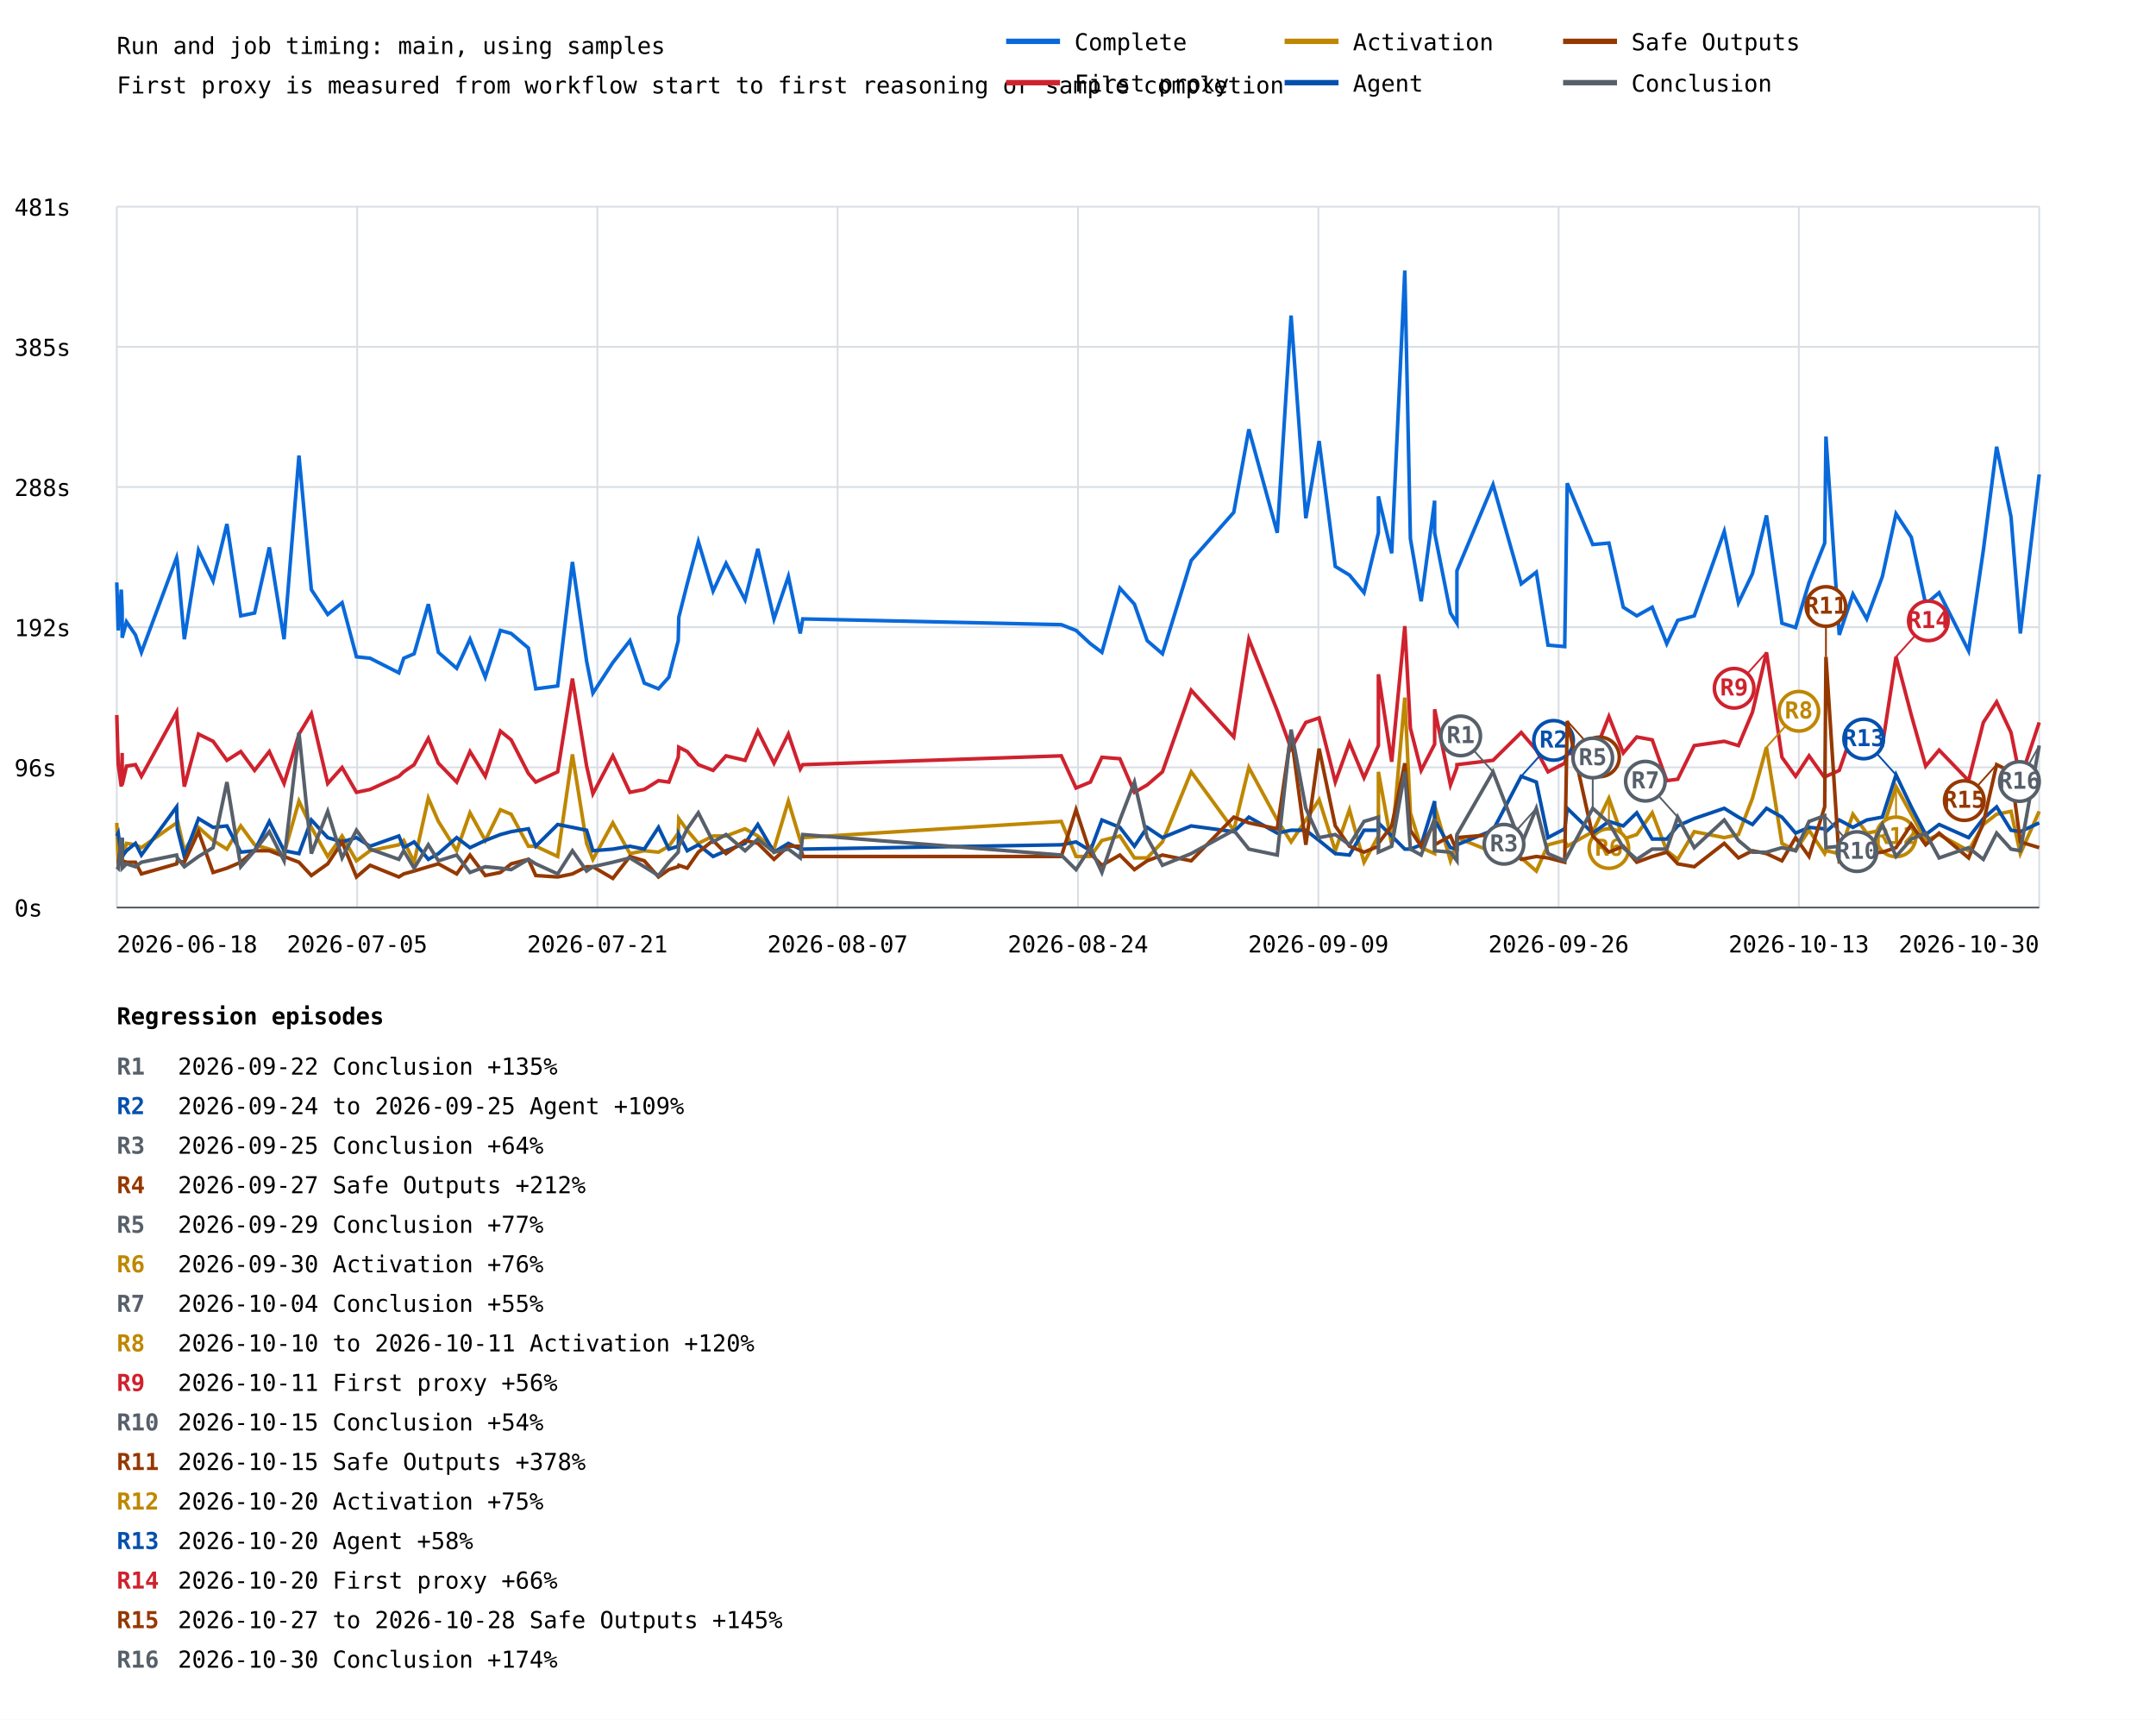
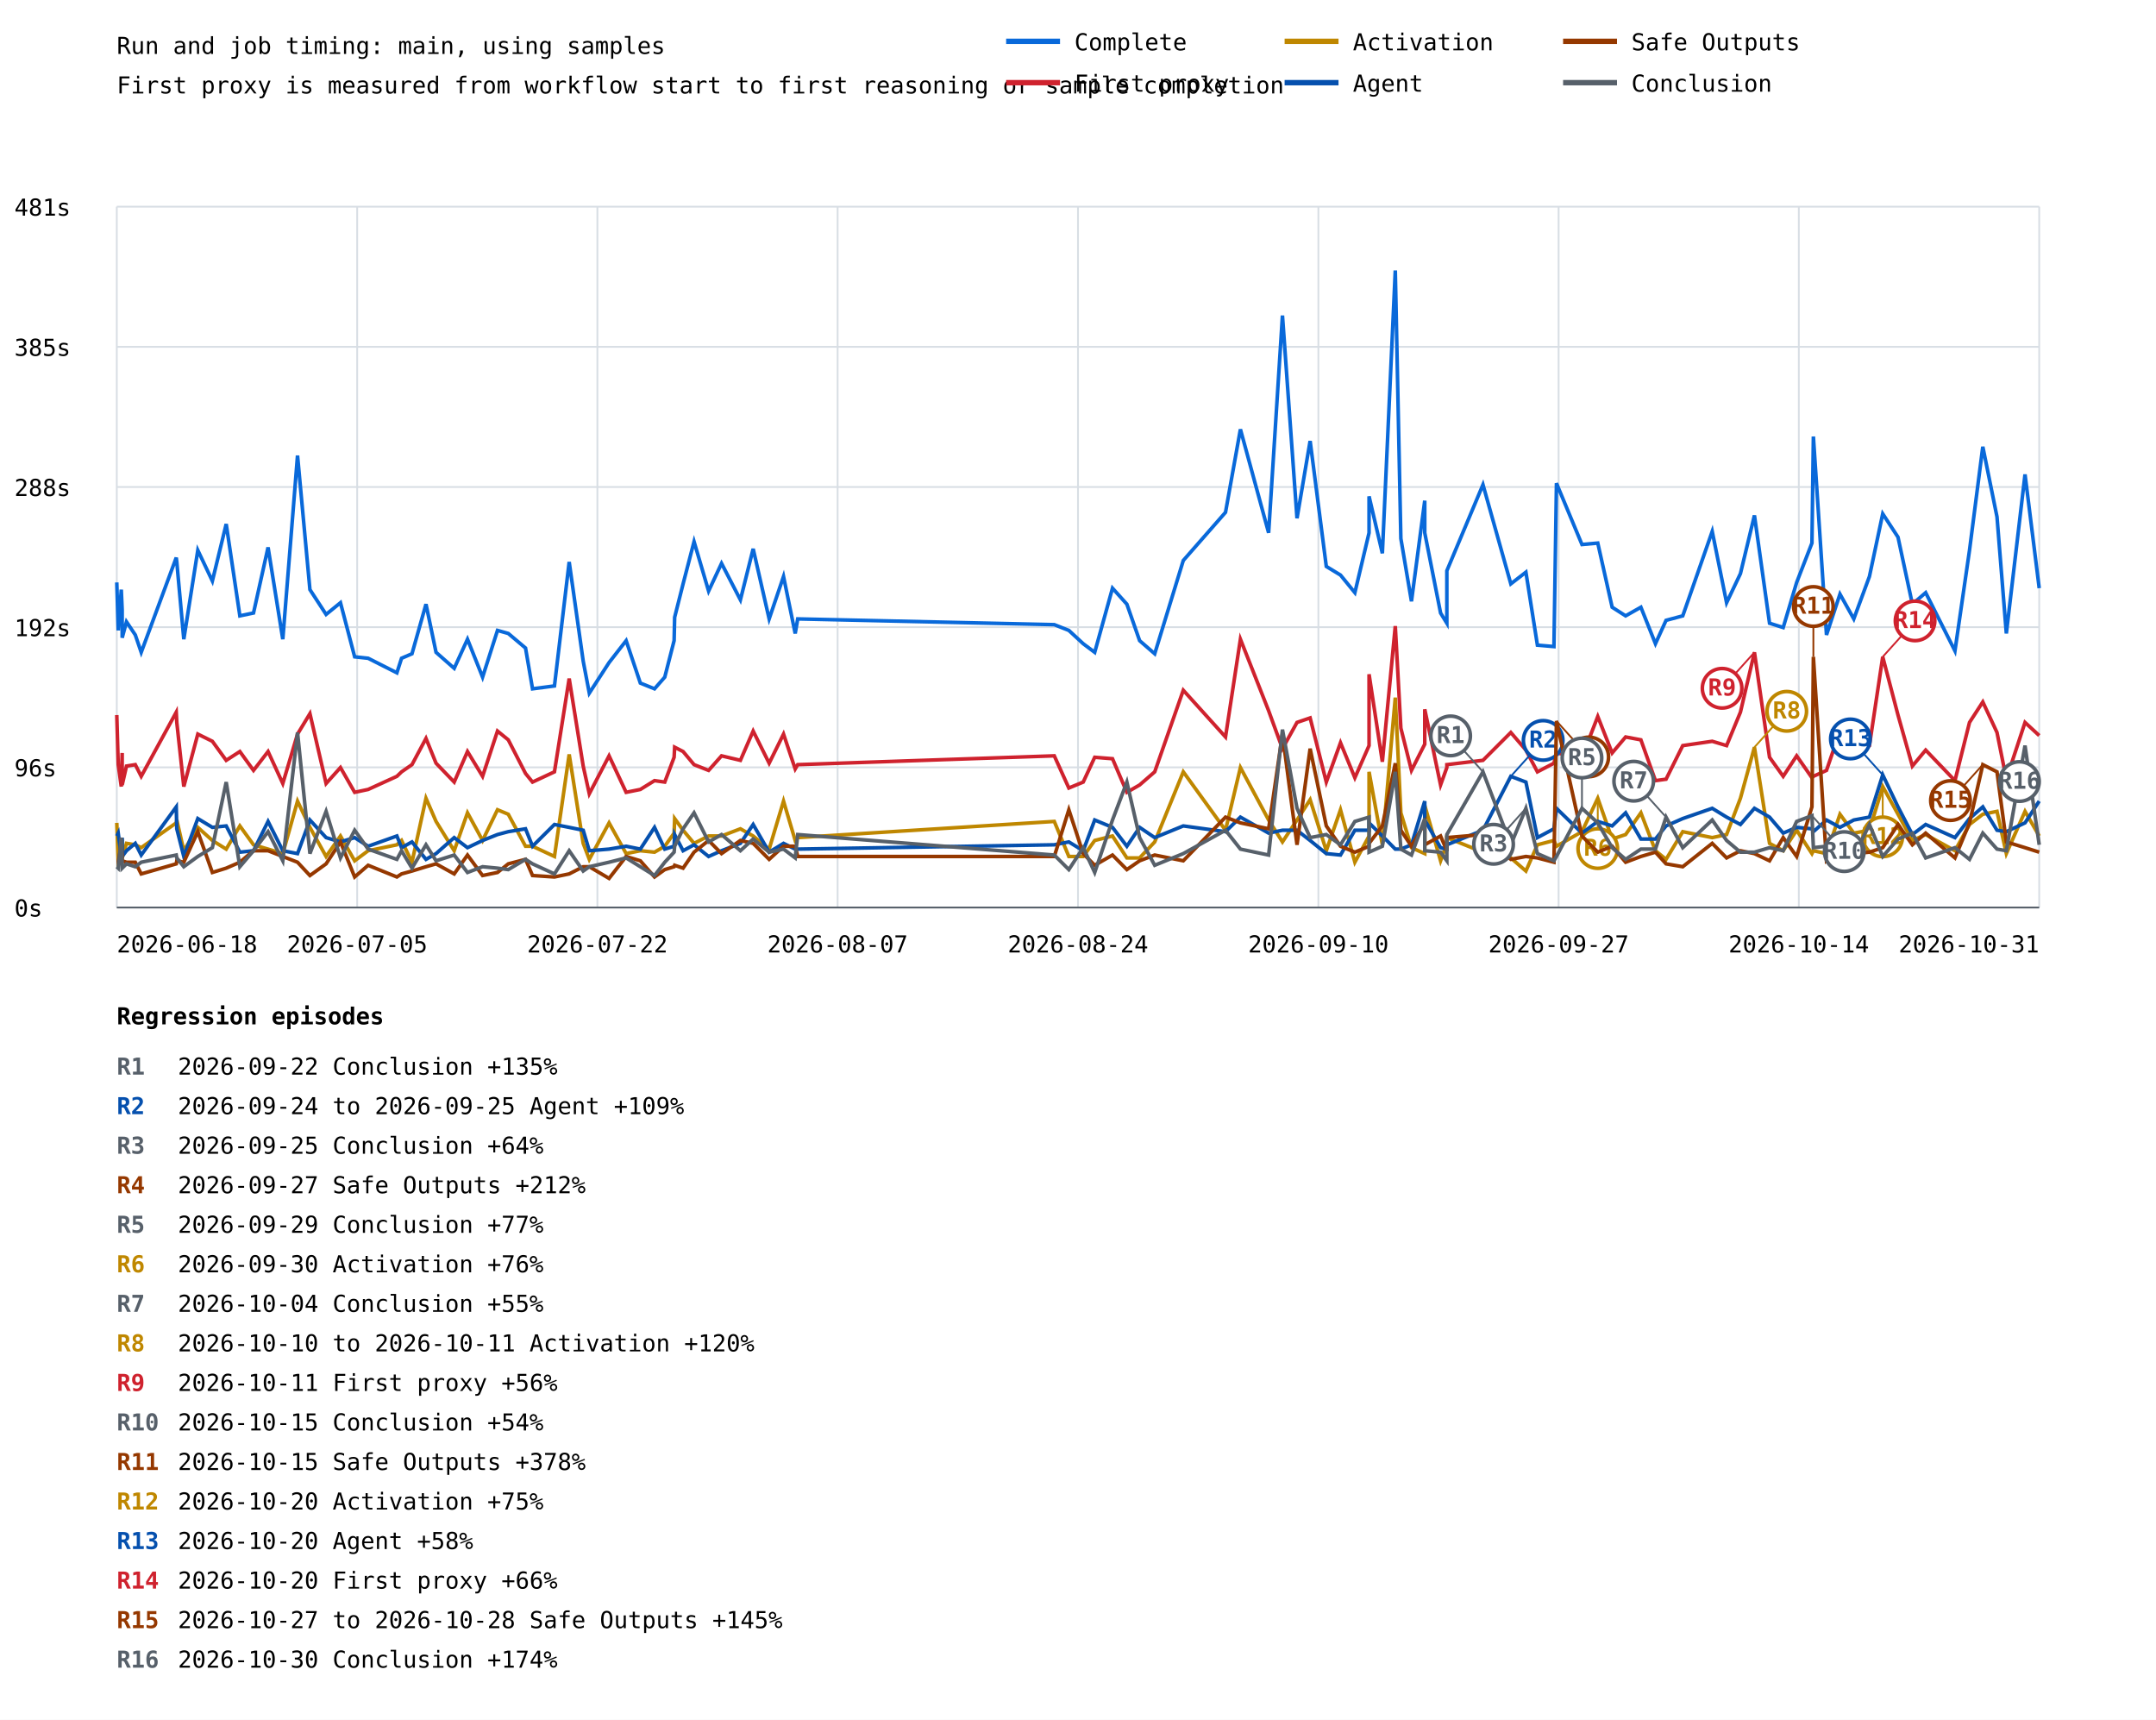
<svg xmlns="http://www.w3.org/2000/svg" width="1200" height="957" viewBox="0 0 1200 957">
  <rect width="100%" height="100%" fill="white" />
  <style>text{font-family:ui-monospace,monospace;font-size:13px}.axis{stroke:#57606a;stroke-width:1}.grid{stroke:#d8dee4;stroke-width:1}</style>
  <text x="65" y="30" font-size="20">Run and job timing: main, using samples</text>
  <text x="65" y="52">First proxy is measured from workflow start to first reasoning or sample completion</text>
  <line class="grid" x1="65" y1="505.0" x2="1135" y2="505.0" />
  <text x="8" y="510.0">0s</text>
  <line class="grid" x1="65" y1="427.0" x2="1135" y2="427.0" />
  <text x="8" y="432.0">96s</text>
  <line class="grid" x1="65" y1="349.0" x2="1135" y2="349.0" />
  <text x="8" y="354.0">192s</text>
  <line class="grid" x1="65" y1="271.0" x2="1135" y2="271.0" />
  <text x="8" y="276.0">288s</text>
  <line class="grid" x1="65" y1="193.0" x2="1135" y2="193.0" />
  <text x="8" y="198.0">385s</text>
  <line class="grid" x1="65" y1="115.0" x2="1135" y2="115.0" />
  <text x="8" y="120.0">481s</text>
  <line class="grid" x1="65.0" y1="115" x2="65.0" y2="505" />
  <line class="grid" x1="198.8" y1="115" x2="198.8" y2="505" />
  <line class="grid" x1="332.5" y1="115" x2="332.5" y2="505" />
  <line class="grid" x1="466.2" y1="115" x2="466.2" y2="505" />
  <line class="grid" x1="600.0" y1="115" x2="600.0" y2="505" />
  <line class="grid" x1="733.8" y1="115" x2="733.8" y2="505" />
  <line class="grid" x1="867.5" y1="115" x2="867.5" y2="505" />
  <line class="grid" x1="1001.2" y1="115" x2="1001.2" y2="505" />
  <line class="grid" x1="1135.0" y1="115" x2="1135.0" y2="505" />
-   <polyline points="65.0,324.1 65.8,350.8 67.5,328.1 68.0,339.5 68.0,354.9 70.4,346.0 75.4,353.3 78.7,363.0 98.3,310.3 98.7,312.7 102.6,355.7 110.5,306.2 118.6,323.3 126.3,291.6 134.0,342.7 141.7,341.1 149.9,304.6 158.1,355.7 166.4,253.5 173.3,328.1 182.4,341.9 190.4,335.4 198.4,365.5 206.0,366.3 222.0,374.4 224.7,366.3 230.5,363.8 238.4,336.2 244.0,363.0 254.2,371.9 261.6,355.7 270.1,376.8 278.5,350.8 284.5,352.5 294.1,360.6 298.2,383.3 310.4,381.7 318.6,312.7 326.5,367.9 330.0,385.7 341.1,368.7 350.6,356.5 358.6,380.1 366.5,383.3 372.3,376.8 377.5,356.5 377.8,343.5 382.5,324.9 388.7,301.4 396.9,328.9 404.1,313.5 414.7,333.8 421.8,305.4 430.8,344.4 438.8,320.8 445.4,352.5 446.8,344.4 590.7,347.6 598.9,350.8 606.9,358.2 613.3,363.0 623.3,327.3 631.4,336.2 638.5,356.5 647.0,363.8 663.0,311.9 686.7,285.1 695.1,238.9 710.9,296.5 718.6,175.6 726.8,288.4 734.2,245.4 743.2,315.2 751.1,320.0 759.2,329.8 767.2,296.5 767.2,276.2 774.6,307.9 781.9,150.5 785.0,299.7 791.0,334.6 798.5,278.6 798.5,296.5 807.3,341.1 810.9,346.8 810.9,317.6 831.0,269.7 846.7,324.9 855.1,318.4 861.6,359.0 870.9,359.8 872.3,268.9 886.5,303.0 895.5,302.2 903.5,337.9 911.0,342.7 919.6,337.9 927.7,358.2 933.8,345.2 943.0,342.7 959.7,295.7 967.6,335.4 975.4,319.2 983.2,286.8 991.8,346.8 999.4,349.2 1006.9,324.1 1015.6,302.2 1016.3,242.9 1023.7,353.3 1031.3,330.6 1039.0,344.4 1047.7,320.8 1055.3,285.9 1063.8,298.9 1071.8,336.2 1079.3,329.8 1095.7,362.2 1103.9,306.2 1111.3,248.6 1119.3,287.6 1124.5,352.5 1135.0,264.0" fill="none" stroke="#0969da" stroke-width="2" />
-   <polyline points="65.0,397.9 65.8,425.5 67.5,437.7 68.0,419.0 68.0,436.8 70.4,426.3 75.4,425.5 78.7,432.0 98.3,396.3 98.7,402.0 102.6,437.7 110.5,408.5 118.6,412.5 126.3,423.1 134.0,418.2 141.7,428.7 149.9,418.2 158.1,436.0 166.4,408.5 173.3,397.1 182.4,436.0 190.4,427.1 198.4,440.9 206.0,439.3 222.0,432.0 224.7,429.5 230.5,425.5 238.4,410.9 244.0,424.7 254.2,435.2 261.6,418.2 270.1,432.0 278.5,406.8 284.5,411.7 294.1,430.4 298.2,435.2 310.4,429.5 318.6,377.6 326.5,426.3 330.0,441.7 341.1,420.6 350.6,440.9 358.6,439.3 366.5,434.4 372.3,435.2 377.5,421.4 377.8,415.8 382.5,418.2 388.7,425.5 396.9,428.7 404.1,420.6 414.7,423.1 421.8,406.8 430.8,424.7 438.8,408.5 445.4,427.9 446.8,425.5 590.7,420.6 598.9,438.5 606.9,435.2 613.3,421.4 623.3,422.2 631.4,440.9 638.5,436.8 647.0,429.5 663.0,384.1 686.7,410.1 695.1,355.7 710.9,395.5 718.6,416.6 726.8,402.0 734.2,399.5 743.2,435.2 751.1,413.3 759.2,432.8 767.2,414.9 767.2,375.2 774.6,423.9 781.9,348.4 785.0,405.2 791.0,428.7 798.5,414.1 798.5,394.7 807.3,436.8 810.9,427.1 810.9,425.5 831.0,423.1 846.7,407.6 855.1,417.4 861.6,429.5 870.9,424.7 872.3,419.0 886.5,421.4 895.5,398.7 903.5,419.0 911.0,410.1 919.6,411.7 927.7,434.4 933.8,433.6 943.0,414.9 959.7,412.5 967.6,414.9 975.4,396.3 983.2,363.0 991.8,421.4 999.4,432.0 1006.9,420.6 1015.6,432.8 1016.3,432.0 1023.7,428.7 1031.3,406.8 1039.0,418.2 1047.7,414.9 1055.3,365.5 1063.8,397.9 1071.8,426.3 1079.3,417.4 1095.7,434.4 1103.9,402.0 1111.3,390.6 1119.3,407.6 1124.5,433.6 1135.0,402.0" fill="none" stroke="#cf222e" stroke-width="2" />
-   <line x1="983.2" y1="363.0" x2="965.2" y2="383.0" stroke="#cf222e" stroke-width="1" />
-   <circle cx="965.2" cy="383.0" r="11" fill="white" stroke="#cf222e" stroke-width="2" />
-   <text x="965.2" y="387.0" fill="#cf222e" font-size="10" font-weight="bold" text-anchor="middle">R9</text>
-   <line x1="1055.3" y1="365.5" x2="1073.3" y2="345.5" stroke="#cf222e" stroke-width="1" />
-   <circle cx="1073.3" cy="345.5" r="11" fill="white" stroke="#cf222e" stroke-width="2" />
-   <text x="1073.3" y="349.5" fill="#cf222e" font-size="10" font-weight="bold" text-anchor="middle">R14</text>
-   <polyline points="65.0,457.9 65.8,479.0 67.5,475.8 68.0,466.9 68.0,477.4 70.4,469.3 75.4,470.1 78.7,471.7 98.3,457.9 98.7,456.3 102.6,473.4 110.5,460.4 118.6,467.7 126.3,472.5 134.0,459.6 141.7,470.1 149.9,472.5 158.1,475.0 166.4,445.8 173.3,460.4 182.4,476.6 190.4,465.2 198.4,479.0 206.0,473.4 222.0,470.1 224.7,467.7 230.5,479.8 238.4,444.2 244.0,457.1 254.2,473.4 261.6,452.3 270.1,467.7 278.5,450.6 284.5,453.1 294.1,470.9 298.2,470.9 310.4,476.6 318.6,419.8 326.5,469.3 330.0,478.2 341.1,457.9 350.6,475.0 358.6,473.4 366.5,474.2 372.3,470.9 377.5,463.6 377.8,455.5 382.5,462.0 388.7,469.3 396.9,465.2 404.1,465.2 414.7,461.2 421.8,465.2 430.8,472.5 438.8,445.8 445.4,467.7 446.8,466.1 590.7,457.1 598.9,476.6 606.9,476.6 613.3,467.7 623.3,465.2 631.4,477.4 638.5,477.4 647.0,468.5 663.0,429.5 686.7,462.0 695.1,427.1 710.9,456.3 718.6,468.5 726.8,456.3 734.2,445.0 743.2,473.4 751.1,450.6 759.2,479.8 767.2,465.2 767.2,429.5 774.6,470.1 781.9,388.2 785.0,452.3 791.0,471.7 798.5,475.0 798.5,448.2 807.3,479.0 810.9,469.3 810.9,466.1 831.0,474.2 846.7,477.4 855.1,484.7 861.6,470.1 870.9,467.7 872.3,470.9 886.5,462.8 895.5,444.2 903.5,466.9 911.0,464.4 919.6,452.3 927.7,473.4 933.8,478.2 943.0,462.8 959.7,466.1 967.6,464.4 975.4,444.2 983.2,415.8 991.8,469.3 999.4,473.4 1006.9,462.0 1015.6,475.0 1016.3,473.4 1023.7,475.0 1031.3,453.1 1039.0,463.6 1047.7,462.0 1055.3,437.7 1063.8,453.1 1071.8,467.7 1079.3,464.4 1095.7,473.4 1103.9,458.8 1111.3,453.1 1119.3,451.5 1124.5,475.0 1135.0,451.5" fill="none" stroke="#bf8700" stroke-width="2" />
-   <line x1="895.5" y1="444.2" x2="895.5" y2="472.2" stroke="#bf8700" stroke-width="1" />
-   <circle cx="895.5" cy="472.2" r="11" fill="white" stroke="#bf8700" stroke-width="2" />
-   <text x="895.5" y="476.2" fill="#bf8700" font-size="10" font-weight="bold" text-anchor="middle">R6</text>
-   <line x1="983.2" y1="415.8" x2="1001.2" y2="395.8" stroke="#bf8700" stroke-width="1" />
-   <circle cx="1001.2" cy="395.8" r="11" fill="white" stroke="#bf8700" stroke-width="2" />
-   <text x="1001.2" y="399.8" fill="#bf8700" font-size="10" font-weight="bold" text-anchor="middle">R8</text>
-   <line x1="1055.3" y1="437.7" x2="1055.3" y2="465.7" stroke="#bf8700" stroke-width="1" />
-   <circle cx="1055.3" cy="465.7" r="11" fill="white" stroke="#bf8700" stroke-width="2" />
-   <text x="1055.3" y="469.7" fill="#bf8700" font-size="10" font-weight="bold" text-anchor="middle">R12</text>
-   <polyline points="65.0,465.2 65.8,463.6 67.5,476.6 68.0,466.1 68.0,476.6 70.4,473.4 75.4,469.3 78.7,475.8 98.3,449.0 98.7,461.2 102.6,476.6 110.5,455.5 118.6,460.4 126.3,459.6 134.0,474.2 141.7,473.4 149.9,457.1 158.1,473.4 166.4,475.0 173.3,456.3 182.4,466.1 190.4,468.5 198.4,466.1 206.0,470.9 222.0,465.2 224.7,471.7 230.5,468.5 238.4,478.2 244.0,475.0 254.2,466.1 261.6,471.7 270.1,467.7 278.5,464.4 284.5,462.8 294.1,461.2 298.2,470.9 310.4,458.8 318.6,460.4 326.5,462.0 330.0,473.4 341.1,472.5 350.6,470.9 358.6,472.5 366.5,460.4 372.3,472.5 377.5,470.9 377.8,464.4 382.5,473.4 388.7,470.1 396.9,476.6 404.1,473.4 414.7,469.3 421.8,458.8 430.8,474.2 438.8,469.3 445.4,472.5 446.8,472.5 590.7,470.1 598.9,468.5 606.9,473.4 613.3,456.3 623.3,460.4 631.4,470.9 638.5,460.4 647.0,466.1 663.0,459.6 686.7,462.8 695.1,454.7 710.9,463.6 718.6,462.0 726.8,462.0 734.2,467.7 743.2,475.0 751.1,475.8 759.2,462.0 767.2,462.0 767.2,457.9 774.6,465.2 781.9,472.5 785.0,472.5 791.0,470.1 798.5,445.8 798.5,456.3 807.3,471.7 810.9,472.5 810.9,470.1 831.0,462.0 846.7,432.0 855.1,435.2 861.6,466.1 870.9,461.2 872.3,449.8 886.5,463.6 895.5,457.1 903.5,459.6 911.0,452.3 919.6,466.9 927.7,466.9 933.8,459.6 943.0,455.5 959.7,449.8 967.6,454.7 975.4,458.8 983.2,449.8 991.8,454.7 999.4,463.6 1006.9,460.4 1015.6,461.2 1016.3,462.8 1023.7,456.3 1031.3,460.4 1039.0,456.3 1047.7,454.7 1055.3,431.2 1063.8,449.0 1071.8,464.4 1079.3,458.8 1095.7,466.1 1103.9,455.5 1111.3,449.0 1119.3,462.0 1124.5,462.8 1135.0,457.9" fill="none" stroke="#0550ae" stroke-width="2" />
-   <line x1="846.7" y1="432.0" x2="864.7" y2="412.0" stroke="#0550ae" stroke-width="1" />
-   <circle cx="864.7" cy="412.0" r="11" fill="white" stroke="#0550ae" stroke-width="2" />
-   <text x="864.7" y="416.0" fill="#0550ae" font-size="10" font-weight="bold" text-anchor="middle">R2</text>
-   <line x1="1055.3" y1="431.2" x2="1037.3" y2="411.2" stroke="#0550ae" stroke-width="1" />
-   <circle cx="1037.3" cy="411.2" r="11" fill="white" stroke="#0550ae" stroke-width="2" />
-   <text x="1037.3" y="415.2" fill="#0550ae" font-size="10" font-weight="bold" text-anchor="middle">R13</text>
-   <polyline points="65.0,479.8 65.8,479.8 67.5,470.1 68.0,475.8 68.0,479.0 70.4,479.8 75.4,479.8 78.7,486.3 98.3,480.7 98.7,479.0 102.6,479.8 110.5,462.8 118.6,485.5 126.3,483.1 134.0,479.8 141.7,473.4 149.9,473.4 158.1,476.6 166.4,479.8 173.3,487.2 182.4,480.7 190.4,468.5 198.4,488.0 206.0,481.5 222.0,488.0 224.7,486.3 230.5,484.7 238.4,482.3 244.0,480.7 254.2,486.3 261.6,475.8 270.1,487.2 278.5,485.5 284.5,480.7 294.1,478.2 298.2,487.2 310.4,488.0 318.6,486.3 326.5,482.3 330.0,482.3 341.1,488.8 350.6,476.6 358.6,479.0 366.5,488.0 372.3,483.9 377.5,482.3 377.8,481.5 382.5,483.1 388.7,474.2 396.9,467.7 404.1,475.0 414.7,467.7 421.8,469.3 430.8,478.2 438.8,470.9 445.4,470.9 446.8,476.6 590.7,476.6 598.9,450.6 606.9,475.0 613.3,481.5 623.3,475.8 631.4,483.9 638.5,479.0 647.0,475.8 663.0,479.0 686.7,454.7 695.1,457.9 710.9,461.2 718.6,408.5 726.8,470.1 734.2,416.6 743.2,459.6 751.1,470.9 759.2,474.2 767.2,470.9 767.2,469.3 774.6,459.6 781.9,424.7 785.0,462.0 791.0,470.9 798.5,457.9 798.5,470.1 807.3,465.2 810.9,473.4 810.9,466.1 831.0,464.4 846.7,478.2 855.1,476.6 861.6,477.4 870.9,479.8 872.3,401.2 886.5,465.2 895.5,474.2 903.5,470.9 911.0,479.8 919.6,476.6 927.7,474.2 933.8,480.7 943.0,482.3 959.7,469.3 967.6,477.4 975.4,473.4 983.2,475.0 991.8,479.0 999.4,466.1 1006.9,476.6 1015.6,449.0 1016.3,365.5 1023.7,479.0 1031.3,473.4 1039.0,475.0 1047.7,474.2 1055.3,471.7 1063.8,458.8 1071.8,470.1 1079.3,463.6 1095.7,477.4 1103.9,457.9 1111.3,425.5 1119.3,429.5 1124.5,468.5 1135.0,471.7" fill="none" stroke="#953800" stroke-width="2" />
-   <line x1="872.3" y1="401.2" x2="890.3" y2="421.2" stroke="#953800" stroke-width="1" />
-   <circle cx="890.3" cy="421.2" r="11" fill="white" stroke="#953800" stroke-width="2" />
-   <text x="890.3" y="425.2" fill="#953800" font-size="10" font-weight="bold" text-anchor="middle">R4</text>
-   <line x1="1016.3" y1="365.5" x2="1016.3" y2="337.5" stroke="#953800" stroke-width="1" />
-   <circle cx="1016.3" cy="337.5" r="11" fill="white" stroke="#953800" stroke-width="2" />
-   <text x="1016.3" y="341.5" fill="#953800" font-size="10" font-weight="bold" text-anchor="middle">R11</text>
-   <line x1="1111.3" y1="425.5" x2="1093.3" y2="445.5" stroke="#953800" stroke-width="1" />
-   <circle cx="1093.3" cy="445.5" r="11" fill="white" stroke="#953800" stroke-width="2" />
-   <text x="1093.3" y="449.5" fill="#953800" font-size="10" font-weight="bold" text-anchor="middle">R15</text>
-   <polyline points="65.0,482.3 65.8,483.1 67.5,466.1 68.0,481.5 68.0,483.1 70.4,480.7 75.4,482.3 78.7,479.8 98.3,475.8 98.7,477.4 102.6,482.3 110.5,476.6 118.6,471.7 126.3,435.2 134.0,482.3 141.7,473.4 149.9,462.8 158.1,479.0 166.4,407.6 173.3,475.0 182.4,451.5 190.4,477.4 198.4,462.0 206.0,472.5 222.0,478.2 224.7,473.4 230.5,483.1 238.4,470.1 244.0,479.0 254.2,475.8 261.6,485.5 270.1,482.3 278.5,483.1 284.5,483.9 294.1,478.2 298.2,480.7 310.4,486.3 318.6,473.4 326.5,484.7 330.0,482.3 341.1,479.8 350.6,477.4 358.6,482.3 366.5,487.2 372.3,479.8 377.5,474.2 377.8,470.9 382.5,461.2 388.7,452.3 396.9,468.5 404.1,464.4 414.7,473.4 421.8,466.9 430.8,474.2 438.8,472.5 445.4,477.4 446.8,464.4 590.7,475.8 598.9,483.9 606.9,471.7 613.3,485.5 623.3,456.3 631.4,435.2 638.5,466.1 647.0,481.5 663.0,475.0 686.7,462.0 695.1,472.5 710.9,475.8 718.6,406.0 726.8,449.8 734.2,466.1 743.2,464.4 751.1,470.1 759.2,457.1 767.2,454.7 767.2,474.2 774.6,470.9 781.9,429.5 785.0,472.5 791.0,475.8 798.5,455.5 798.5,473.4 807.3,474.2 810.9,479.0 810.9,464.4 831.0,429.5 846.7,470.1 855.1,449.8 861.6,475.0 870.9,479.0 872.3,476.6 886.5,449.8 895.5,457.9 903.5,471.7 911.0,478.2 919.6,472.5 927.7,472.5 933.8,454.7 943.0,471.7 959.7,456.3 967.6,467.7 975.4,474.2 983.2,474.2 991.8,471.7 999.4,473.4 1006.9,457.1 1015.6,453.9 1016.3,471.7 1023.7,470.9 1031.3,475.0 1039.0,476.6 1047.7,458.8 1055.3,476.6 1063.8,466.9 1071.8,463.6 1079.3,477.4 1095.7,471.7 1103.9,478.2 1111.3,463.6 1119.3,472.5 1124.5,473.4 1135.0,414.9" fill="none" stroke="#57606a" stroke-width="2" />
-   <line x1="831.0" y1="429.5" x2="813.0" y2="409.5" stroke="#57606a" stroke-width="1" />
-   <circle cx="813.0" cy="409.5" r="11" fill="white" stroke="#57606a" stroke-width="2" />
-   <text x="813.0" y="413.5" fill="#57606a" font-size="10" font-weight="bold" text-anchor="middle">R1</text>
-   <line x1="855.1" y1="449.8" x2="837.1" y2="469.8" stroke="#57606a" stroke-width="1" />
-   <circle cx="837.1" cy="469.8" r="11" fill="white" stroke="#57606a" stroke-width="2" />
-   <text x="837.1" y="473.8" fill="#57606a" font-size="10" font-weight="bold" text-anchor="middle">R3</text>
-   <line x1="886.5" y1="449.8" x2="886.5" y2="421.8" stroke="#57606a" stroke-width="1" />
-   <circle cx="886.5" cy="421.8" r="11" fill="white" stroke="#57606a" stroke-width="2" />
-   <text x="886.5" y="425.8" fill="#57606a" font-size="10" font-weight="bold" text-anchor="middle">R5</text>
-   <line x1="933.8" y1="454.7" x2="915.8" y2="434.7" stroke="#57606a" stroke-width="1" />
-   <circle cx="915.8" cy="434.7" r="11" fill="white" stroke="#57606a" stroke-width="2" />
-   <text x="915.8" y="438.7" fill="#57606a" font-size="10" font-weight="bold" text-anchor="middle">R7</text>
-   <line x1="1015.6" y1="453.9" x2="1033.6" y2="473.9" stroke="#57606a" stroke-width="1" />
-   <circle cx="1033.6" cy="473.9" r="11" fill="white" stroke="#57606a" stroke-width="2" />
-   <text x="1033.6" y="477.9" fill="#57606a" font-size="10" font-weight="bold" text-anchor="middle">R10</text>
-   <line x1="1135.0" y1="414.9" x2="1124.0" y2="434.9" stroke="#57606a" stroke-width="1" />
+   <polyline points="65.0,324.1 65.8,350.8 67.5,328.1 68.0,339.5 68.0,354.9 70.4,346.0 75.3,353.3 78.6,363.0 98.1,310.3 98.4,312.7 102.3,355.7 110.1,306.2 118.2,323.3 125.9,291.6 133.5,342.7 141.1,341.1 149.2,304.6 157.4,355.7 165.6,253.5 172.5,328.1 181.5,341.9 189.5,335.4 197.4,365.5 204.9,366.3 220.9,374.4 223.5,366.3 229.3,363.8 237.1,336.2 242.7,363.0 252.8,371.9 260.2,355.7 268.6,376.8 276.9,350.8 282.9,352.5 292.5,360.6 296.4,383.3 308.6,381.7 316.8,312.7 324.6,367.9 328.0,385.7 339.0,368.7 348.5,356.5 356.4,380.1 364.3,383.3 370.0,376.8 375.2,356.5 375.5,343.5 380.2,324.9 386.3,301.4 394.4,328.9 401.6,313.5 412.1,333.8 419.2,305.4 428.1,344.4 436.1,320.8 442.6,352.5 444.0,344.4 586.8,347.6 594.9,350.8 602.9,358.2 609.3,363.0 619.2,327.3 627.2,336.2 634.3,356.5 642.7,363.8 658.6,311.9 682.1,285.1 690.4,238.9 706.1,296.5 713.8,175.6 721.9,288.4 729.2,245.4 738.2,315.2 746.1,320.0 754.1,329.8 762.0,296.5 762.0,276.2 769.4,307.9 776.6,150.5 779.7,299.7 785.6,334.6 793.0,278.6 793.0,296.5 801.8,341.1 805.3,346.8 805.3,317.6 825.4,269.7 840.9,324.9 849.3,318.4 855.7,359.0 864.9,359.8 866.3,268.9 880.5,303.0 889.3,302.2 897.3,337.9 904.8,342.7 913.3,337.9 921.4,358.2 927.3,345.2 936.6,342.7 953.0,295.7 961.0,335.4 968.7,319.2 976.5,286.8 984.9,346.8 992.5,349.2 1000.0,324.1 1008.5,302.2 1009.3,242.9 1016.6,353.3 1024.1,330.6 1031.8,344.4 1040.5,320.8 1047.9,285.9 1056.4,298.9 1064.4,336.2 1071.8,329.8 1088.1,362.2 1096.2,306.2 1103.6,248.6 1111.5,287.6 1116.7,352.5 1127.1,264.0 1135.0,327.3" fill="none" stroke="#0969da" stroke-width="2" />
+   <polyline points="65.0,397.9 65.8,425.5 67.5,437.7 68.0,419.0 68.0,436.8 70.4,426.3 75.3,425.5 78.6,432.0 98.1,396.3 98.4,402.0 102.3,437.7 110.1,408.5 118.2,412.5 125.9,423.1 133.5,418.2 141.1,428.7 149.2,418.2 157.4,436.0 165.6,408.5 172.5,397.1 181.5,436.0 189.5,427.1 197.4,440.9 204.9,439.3 220.9,432.0 223.5,429.5 229.3,425.5 237.1,410.9 242.7,424.7 252.8,435.2 260.2,418.2 268.6,432.0 276.9,406.8 282.9,411.7 292.5,430.4 296.4,435.2 308.6,429.5 316.8,377.6 324.6,426.3 328.0,441.7 339.0,420.6 348.5,440.9 356.4,439.3 364.3,434.4 370.0,435.2 375.2,421.4 375.5,415.8 380.2,418.2 386.3,425.5 394.4,428.7 401.6,420.6 412.1,423.1 419.2,406.8 428.1,424.7 436.1,408.5 442.6,427.9 444.0,425.5 586.8,420.6 594.9,438.5 602.9,435.2 609.3,421.4 619.2,422.2 627.2,440.9 634.3,436.8 642.7,429.5 658.6,384.1 682.1,410.1 690.4,355.7 706.1,395.5 713.8,416.6 721.9,402.0 729.2,399.5 738.2,435.2 746.1,413.3 754.1,432.8 762.0,414.9 762.0,375.2 769.4,423.9 776.6,348.4 779.7,405.2 785.6,428.7 793.0,414.1 793.0,394.7 801.8,436.8 805.3,427.1 805.3,425.5 825.4,423.1 840.9,407.6 849.3,417.4 855.7,429.5 864.9,424.7 866.3,419.0 880.5,421.4 889.3,398.7 897.3,419.0 904.8,410.1 913.3,411.7 921.4,434.4 927.3,433.6 936.6,414.9 953.0,412.5 961.0,414.9 968.7,396.3 976.5,363.0 984.9,421.4 992.5,432.0 1000.0,420.6 1008.5,432.8 1009.3,432.0 1016.6,428.7 1024.1,406.8 1031.8,418.2 1040.5,414.9 1047.9,365.5 1056.4,397.9 1064.4,426.3 1071.8,417.4 1088.1,434.4 1096.2,402.0 1103.6,390.6 1111.5,407.6 1116.7,433.6 1127.1,402.0 1135.0,409.3" fill="none" stroke="#cf222e" stroke-width="2" />
+   <line x1="976.5" y1="363.0" x2="958.5" y2="383.0" stroke="#cf222e" stroke-width="1" />
+   <circle cx="958.5" cy="383.0" r="11" fill="white" stroke="#cf222e" stroke-width="2" />
+   <text x="958.5" y="387.0" fill="#cf222e" font-size="10" font-weight="bold" text-anchor="middle">R9</text>
+   <line x1="1047.9" y1="365.5" x2="1065.9" y2="345.5" stroke="#cf222e" stroke-width="1" />
+   <circle cx="1065.9" cy="345.5" r="11" fill="white" stroke="#cf222e" stroke-width="2" />
+   <text x="1065.9" y="349.5" fill="#cf222e" font-size="10" font-weight="bold" text-anchor="middle">R14</text>
+   <polyline points="65.0,457.9 65.8,479.0 67.5,475.8 68.0,466.9 68.0,477.4 70.4,469.3 75.3,470.1 78.6,471.7 98.1,457.9 98.4,456.3 102.3,473.4 110.1,460.4 118.2,467.7 125.9,472.5 133.5,459.6 141.1,470.1 149.2,472.5 157.4,475.0 165.6,445.8 172.5,460.4 181.5,476.6 189.5,465.2 197.4,479.0 204.9,473.4 220.9,470.1 223.5,467.7 229.3,479.8 237.1,444.2 242.7,457.1 252.8,473.4 260.2,452.3 268.6,467.7 276.9,450.6 282.9,453.1 292.5,470.9 296.4,470.9 308.6,476.6 316.8,419.8 324.6,469.3 328.0,478.2 339.0,457.9 348.5,475.0 356.4,473.4 364.3,474.2 370.0,470.9 375.2,463.6 375.5,455.5 380.2,462.0 386.3,469.3 394.4,465.2 401.6,465.2 412.1,461.2 419.2,465.2 428.1,472.5 436.1,445.8 442.6,467.7 444.0,466.1 586.8,457.1 594.9,476.6 602.9,476.6 609.3,467.7 619.2,465.2 627.2,477.4 634.3,477.4 642.7,468.5 658.6,429.5 682.1,462.0 690.4,427.1 706.1,456.3 713.8,468.5 721.9,456.3 729.2,445.0 738.2,473.4 746.1,450.6 754.1,479.8 762.0,465.2 762.0,429.5 769.4,470.1 776.6,388.2 779.7,452.3 785.6,471.7 793.0,475.0 793.0,448.2 801.8,479.0 805.3,469.3 805.3,466.1 825.4,474.2 840.9,477.4 849.3,484.7 855.7,470.1 864.9,467.7 866.3,470.9 880.5,462.8 889.3,444.2 897.3,466.9 904.8,464.4 913.3,452.3 921.4,473.4 927.3,478.2 936.6,462.8 953.0,466.1 961.0,464.4 968.7,444.2 976.5,415.8 984.9,469.3 992.5,473.4 1000.0,462.0 1008.5,475.0 1009.3,473.4 1016.6,475.0 1024.1,453.1 1031.8,463.6 1040.5,462.0 1047.9,437.7 1056.4,453.1 1064.4,467.7 1071.8,464.4 1088.1,473.4 1096.2,458.8 1103.6,453.1 1111.5,451.5 1116.7,475.0 1127.1,451.5 1135.0,465.2" fill="none" stroke="#bf8700" stroke-width="2" />
+   <line x1="889.3" y1="444.2" x2="889.3" y2="472.2" stroke="#bf8700" stroke-width="1" />
+   <circle cx="889.3" cy="472.2" r="11" fill="white" stroke="#bf8700" stroke-width="2" />
+   <text x="889.3" y="476.2" fill="#bf8700" font-size="10" font-weight="bold" text-anchor="middle">R6</text>
+   <line x1="976.5" y1="415.8" x2="994.5" y2="395.8" stroke="#bf8700" stroke-width="1" />
+   <circle cx="994.5" cy="395.8" r="11" fill="white" stroke="#bf8700" stroke-width="2" />
+   <text x="994.5" y="399.8" fill="#bf8700" font-size="10" font-weight="bold" text-anchor="middle">R8</text>
+   <line x1="1047.9" y1="437.7" x2="1047.9" y2="465.7" stroke="#bf8700" stroke-width="1" />
+   <circle cx="1047.9" cy="465.7" r="11" fill="white" stroke="#bf8700" stroke-width="2" />
+   <text x="1047.9" y="469.7" fill="#bf8700" font-size="10" font-weight="bold" text-anchor="middle">R12</text>
+   <polyline points="65.0,465.2 65.8,463.6 67.5,476.6 68.0,466.1 68.0,476.6 70.4,473.4 75.3,469.3 78.6,475.8 98.1,449.0 98.4,461.2 102.3,476.6 110.1,455.5 118.2,460.4 125.9,459.6 133.5,474.2 141.1,473.4 149.2,457.1 157.4,473.4 165.6,475.0 172.5,456.3 181.5,466.1 189.5,468.5 197.4,466.1 204.9,470.9 220.9,465.2 223.5,471.7 229.3,468.5 237.1,478.2 242.7,475.0 252.8,466.1 260.2,471.7 268.6,467.7 276.9,464.4 282.9,462.8 292.5,461.2 296.4,470.9 308.6,458.8 316.8,460.4 324.6,462.0 328.0,473.4 339.0,472.5 348.5,470.9 356.4,472.5 364.3,460.4 370.0,472.5 375.2,470.9 375.5,464.4 380.2,473.4 386.3,470.1 394.4,476.6 401.6,473.4 412.1,469.3 419.2,458.8 428.1,474.2 436.1,469.3 442.6,472.5 444.0,472.5 586.8,470.1 594.9,468.5 602.9,473.4 609.3,456.3 619.2,460.4 627.2,470.9 634.3,460.4 642.7,466.1 658.6,459.6 682.1,462.8 690.4,454.7 706.1,463.6 713.8,462.0 721.9,462.0 729.2,467.7 738.2,475.0 746.1,475.8 754.1,462.0 762.0,462.0 762.0,457.9 769.4,465.2 776.6,472.5 779.7,472.5 785.6,470.1 793.0,445.8 793.0,456.3 801.8,471.7 805.3,472.5 805.3,470.1 825.4,462.0 840.9,432.0 849.3,435.2 855.7,466.1 864.9,461.2 866.3,449.8 880.5,463.6 889.3,457.1 897.3,459.6 904.8,452.3 913.3,466.9 921.4,466.9 927.3,459.6 936.6,455.5 953.0,449.8 961.0,454.7 968.7,458.8 976.5,449.8 984.9,454.7 992.5,463.6 1000.0,460.4 1008.5,461.2 1009.3,462.8 1016.6,456.3 1024.1,460.4 1031.8,456.3 1040.5,454.7 1047.9,431.2 1056.4,449.0 1064.4,464.4 1071.8,458.8 1088.1,466.1 1096.2,455.5 1103.6,449.0 1111.5,462.0 1116.7,462.8 1127.1,457.9 1135.0,445.8" fill="none" stroke="#0550ae" stroke-width="2" />
+   <line x1="840.9" y1="432.0" x2="858.9" y2="412.0" stroke="#0550ae" stroke-width="1" />
+   <circle cx="858.9" cy="412.0" r="11" fill="white" stroke="#0550ae" stroke-width="2" />
+   <text x="858.9" y="416.0" fill="#0550ae" font-size="10" font-weight="bold" text-anchor="middle">R2</text>
+   <line x1="1047.9" y1="431.2" x2="1029.9" y2="411.2" stroke="#0550ae" stroke-width="1" />
+   <circle cx="1029.9" cy="411.2" r="11" fill="white" stroke="#0550ae" stroke-width="2" />
+   <text x="1029.9" y="415.2" fill="#0550ae" font-size="10" font-weight="bold" text-anchor="middle">R13</text>
+   <polyline points="65.0,479.8 65.8,479.8 67.5,470.1 68.0,475.8 68.0,479.0 70.4,479.8 75.3,479.8 78.6,486.3 98.1,480.7 98.4,479.0 102.3,479.8 110.1,462.8 118.2,485.5 125.9,483.1 133.5,479.8 141.1,473.4 149.2,473.4 157.4,476.6 165.6,479.8 172.5,487.2 181.5,480.7 189.5,468.5 197.4,488.0 204.9,481.5 220.9,488.0 223.5,486.3 229.3,484.7 237.1,482.3 242.7,480.7 252.8,486.3 260.2,475.8 268.6,487.2 276.9,485.5 282.9,480.7 292.5,478.2 296.4,487.2 308.6,488.0 316.8,486.3 324.6,482.3 328.0,482.3 339.0,488.8 348.5,476.6 356.4,479.0 364.3,488.0 370.0,483.9 375.2,482.3 375.5,481.5 380.2,483.1 386.3,474.2 394.4,467.7 401.6,475.0 412.1,467.7 419.2,469.3 428.1,478.2 436.1,470.9 442.6,470.9 444.0,476.6 586.8,476.6 594.9,450.6 602.9,475.0 609.3,481.5 619.2,475.8 627.2,483.9 634.3,479.0 642.7,475.8 658.6,479.0 682.1,454.7 690.4,457.9 706.1,461.2 713.8,408.5 721.9,470.1 729.2,416.6 738.2,459.6 746.1,470.9 754.1,474.2 762.0,470.9 762.0,469.3 769.4,459.6 776.6,424.7 779.7,462.0 785.6,470.9 793.0,457.9 793.0,470.1 801.8,465.2 805.3,473.4 805.3,466.1 825.4,464.4 840.9,478.2 849.3,476.6 855.7,477.4 864.9,479.8 866.3,401.2 880.5,465.2 889.3,474.2 897.3,470.9 904.8,479.8 913.3,476.6 921.4,474.2 927.3,480.7 936.6,482.3 953.0,469.3 961.0,477.4 968.7,473.4 976.5,475.0 984.9,479.0 992.5,466.1 1000.0,476.6 1008.5,449.0 1009.3,365.5 1016.6,479.0 1024.1,473.4 1031.8,475.0 1040.5,474.2 1047.9,471.7 1056.4,458.8 1064.4,470.1 1071.8,463.6 1088.1,477.4 1096.2,457.9 1103.6,425.5 1111.5,429.5 1116.7,468.5 1127.1,471.7 1135.0,474.2" fill="none" stroke="#953800" stroke-width="2" />
+   <line x1="866.3" y1="401.2" x2="884.3" y2="421.2" stroke="#953800" stroke-width="1" />
+   <circle cx="884.3" cy="421.2" r="11" fill="white" stroke="#953800" stroke-width="2" />
+   <text x="884.3" y="425.2" fill="#953800" font-size="10" font-weight="bold" text-anchor="middle">R4</text>
+   <line x1="1009.3" y1="365.5" x2="1009.3" y2="337.5" stroke="#953800" stroke-width="1" />
+   <circle cx="1009.3" cy="337.5" r="11" fill="white" stroke="#953800" stroke-width="2" />
+   <text x="1009.3" y="341.5" fill="#953800" font-size="10" font-weight="bold" text-anchor="middle">R11</text>
+   <line x1="1103.6" y1="425.5" x2="1085.6" y2="445.5" stroke="#953800" stroke-width="1" />
+   <circle cx="1085.6" cy="445.5" r="11" fill="white" stroke="#953800" stroke-width="2" />
+   <text x="1085.6" y="449.5" fill="#953800" font-size="10" font-weight="bold" text-anchor="middle">R15</text>
+   <polyline points="65.0,482.3 65.8,483.1 67.5,466.1 68.0,481.5 68.0,483.1 70.4,480.7 75.3,482.3 78.6,479.8 98.1,475.8 98.4,477.4 102.3,482.3 110.1,476.6 118.2,471.7 125.9,435.2 133.5,482.3 141.1,473.4 149.2,462.8 157.4,479.0 165.6,407.6 172.5,475.0 181.5,451.5 189.5,477.4 197.4,462.0 204.9,472.5 220.9,478.2 223.5,473.4 229.3,483.1 237.1,470.1 242.7,479.0 252.8,475.8 260.2,485.5 268.6,482.3 276.9,483.1 282.9,483.9 292.5,478.2 296.4,480.7 308.6,486.3 316.8,473.4 324.6,484.7 328.0,482.3 339.0,479.8 348.5,477.4 356.4,482.3 364.3,487.2 370.0,479.8 375.2,474.2 375.5,470.9 380.2,461.2 386.3,452.3 394.4,468.5 401.6,464.4 412.1,473.4 419.2,466.9 428.1,474.2 436.1,472.5 442.6,477.4 444.0,464.4 586.8,475.8 594.9,483.9 602.9,471.7 609.3,485.5 619.2,456.3 627.2,435.2 634.3,466.1 642.7,481.5 658.6,475.0 682.1,462.0 690.4,472.5 706.1,475.8 713.8,406.0 721.9,449.8 729.2,466.1 738.2,464.4 746.1,470.1 754.1,457.1 762.0,454.7 762.0,474.2 769.4,470.9 776.6,429.5 779.7,472.5 785.6,475.8 793.0,455.5 793.0,473.4 801.8,474.2 805.3,479.0 805.3,464.4 825.4,429.5 840.9,470.1 849.3,449.8 855.7,475.0 864.9,479.0 866.3,476.6 880.5,449.8 889.3,457.9 897.3,471.7 904.8,478.2 913.3,472.5 921.4,472.5 927.3,454.7 936.6,471.7 953.0,456.3 961.0,467.7 968.7,474.2 976.5,474.2 984.9,471.7 992.5,473.4 1000.0,457.1 1008.5,453.9 1009.3,471.7 1016.6,470.9 1024.1,475.0 1031.8,476.6 1040.5,458.8 1047.9,476.6 1056.4,466.9 1064.4,463.6 1071.8,477.4 1088.1,471.7 1096.2,478.2 1103.6,463.6 1111.5,472.5 1116.7,473.4 1127.1,414.9 1135.0,470.1" fill="none" stroke="#57606a" stroke-width="2" />
+   <line x1="825.4" y1="429.5" x2="807.4" y2="409.5" stroke="#57606a" stroke-width="1" />
+   <circle cx="807.4" cy="409.5" r="11" fill="white" stroke="#57606a" stroke-width="2" />
+   <text x="807.4" y="413.5" fill="#57606a" font-size="10" font-weight="bold" text-anchor="middle">R1</text>
+   <line x1="849.3" y1="449.8" x2="831.3" y2="469.8" stroke="#57606a" stroke-width="1" />
+   <circle cx="831.3" cy="469.8" r="11" fill="white" stroke="#57606a" stroke-width="2" />
+   <text x="831.3" y="473.8" fill="#57606a" font-size="10" font-weight="bold" text-anchor="middle">R3</text>
+   <line x1="880.5" y1="449.8" x2="880.5" y2="421.8" stroke="#57606a" stroke-width="1" />
+   <circle cx="880.5" cy="421.8" r="11" fill="white" stroke="#57606a" stroke-width="2" />
+   <text x="880.5" y="425.8" fill="#57606a" font-size="10" font-weight="bold" text-anchor="middle">R5</text>
+   <line x1="927.3" y1="454.7" x2="909.3" y2="434.7" stroke="#57606a" stroke-width="1" />
+   <circle cx="909.3" cy="434.7" r="11" fill="white" stroke="#57606a" stroke-width="2" />
+   <text x="909.3" y="438.7" fill="#57606a" font-size="10" font-weight="bold" text-anchor="middle">R7</text>
+   <line x1="1008.5" y1="453.9" x2="1026.5" y2="473.9" stroke="#57606a" stroke-width="1" />
+   <circle cx="1026.5" cy="473.9" r="11" fill="white" stroke="#57606a" stroke-width="2" />
+   <text x="1026.5" y="477.9" fill="#57606a" font-size="10" font-weight="bold" text-anchor="middle">R10</text>
+   <line x1="1127.1" y1="414.9" x2="1124.0" y2="434.9" stroke="#57606a" stroke-width="1" />
  <circle cx="1124.0" cy="434.9" r="11" fill="white" stroke="#57606a" stroke-width="2" />
  <text x="1124.0" y="438.9" fill="#57606a" font-size="10" font-weight="bold" text-anchor="middle">R16</text>
  <text x="65.0" y="530" text-anchor="start">2026-06-18</text>
  <text x="198.8" y="530" text-anchor="middle">2026-07-05</text>
-   <text x="332.5" y="530" text-anchor="middle">2026-07-21</text>
+   <text x="332.5" y="530" text-anchor="middle">2026-07-22</text>
  <text x="466.2" y="530" text-anchor="middle">2026-08-07</text>
  <text x="600.0" y="530" text-anchor="middle">2026-08-24</text>
-   <text x="733.8" y="530" text-anchor="middle">2026-09-09</text>
-   <text x="867.5" y="530" text-anchor="middle">2026-09-26</text>
-   <text x="1001.2" y="530" text-anchor="middle">2026-10-13</text>
-   <text x="1135.0" y="530" text-anchor="end">2026-10-30</text>
+   <text x="733.8" y="530" text-anchor="middle">2026-09-10</text>
+   <text x="867.5" y="530" text-anchor="middle">2026-09-27</text>
+   <text x="1001.2" y="530" text-anchor="middle">2026-10-14</text>
+   <text x="1135.0" y="530" text-anchor="end">2026-10-31</text>
  <line class="axis" x1="65" y1="505" x2="1135" y2="505" />
  <line x1="560" y1="23" x2="590" y2="23" stroke="#0969da" stroke-width="3" />
  <text x="598" y="28">Complete</text>
  <line x1="560" y1="46" x2="590" y2="46" stroke="#cf222e" stroke-width="3" />
  <text x="598" y="51">First proxy</text>
  <line x1="715" y1="23" x2="745" y2="23" stroke="#bf8700" stroke-width="3" />
  <text x="753" y="28">Activation</text>
  <line x1="715" y1="46" x2="745" y2="46" stroke="#0550ae" stroke-width="3" />
  <text x="753" y="51">Agent</text>
  <line x1="870" y1="23" x2="900" y2="23" stroke="#953800" stroke-width="3" />
  <text x="908" y="28">Safe Outputs</text>
  <line x1="870" y1="46" x2="900" y2="46" stroke="#57606a" stroke-width="3" />
  <text x="908" y="51">Conclusion</text>
  <text x="65" y="570" font-size="16" font-weight="bold">Regression episodes</text>
  <text x="65" y="598" fill="#57606a" font-weight="bold">R1</text>
  <text x="99" y="598">2026-09-22  Conclusion  +135%</text>
  <text x="65" y="620" fill="#0550ae" font-weight="bold">R2</text>
  <text x="99" y="620">2026-09-24 to 2026-09-25  Agent  +109%</text>
  <text x="65" y="642" fill="#57606a" font-weight="bold">R3</text>
  <text x="99" y="642">2026-09-25  Conclusion  +64%</text>
  <text x="65" y="664" fill="#953800" font-weight="bold">R4</text>
  <text x="99" y="664">2026-09-27  Safe Outputs  +212%</text>
  <text x="65" y="686" fill="#57606a" font-weight="bold">R5</text>
  <text x="99" y="686">2026-09-29  Conclusion  +77%</text>
  <text x="65" y="708" fill="#bf8700" font-weight="bold">R6</text>
  <text x="99" y="708">2026-09-30  Activation  +76%</text>
  <text x="65" y="730" fill="#57606a" font-weight="bold">R7</text>
  <text x="99" y="730">2026-10-04  Conclusion  +55%</text>
  <text x="65" y="752" fill="#bf8700" font-weight="bold">R8</text>
  <text x="99" y="752">2026-10-10 to 2026-10-11  Activation  +120%</text>
  <text x="65" y="774" fill="#cf222e" font-weight="bold">R9</text>
  <text x="99" y="774">2026-10-11  First proxy  +56%</text>
  <text x="65" y="796" fill="#57606a" font-weight="bold">R10</text>
  <text x="99" y="796">2026-10-15  Conclusion  +54%</text>
  <text x="65" y="818" fill="#953800" font-weight="bold">R11</text>
  <text x="99" y="818">2026-10-15  Safe Outputs  +378%</text>
  <text x="65" y="840" fill="#bf8700" font-weight="bold">R12</text>
  <text x="99" y="840">2026-10-20  Activation  +75%</text>
  <text x="65" y="862" fill="#0550ae" font-weight="bold">R13</text>
  <text x="99" y="862">2026-10-20  Agent  +58%</text>
  <text x="65" y="884" fill="#cf222e" font-weight="bold">R14</text>
  <text x="99" y="884">2026-10-20  First proxy  +66%</text>
  <text x="65" y="906" fill="#953800" font-weight="bold">R15</text>
  <text x="99" y="906">2026-10-27 to 2026-10-28  Safe Outputs  +145%</text>
  <text x="65" y="928" fill="#57606a" font-weight="bold">R16</text>
  <text x="99" y="928">2026-10-30  Conclusion  +174%</text>
</svg>
